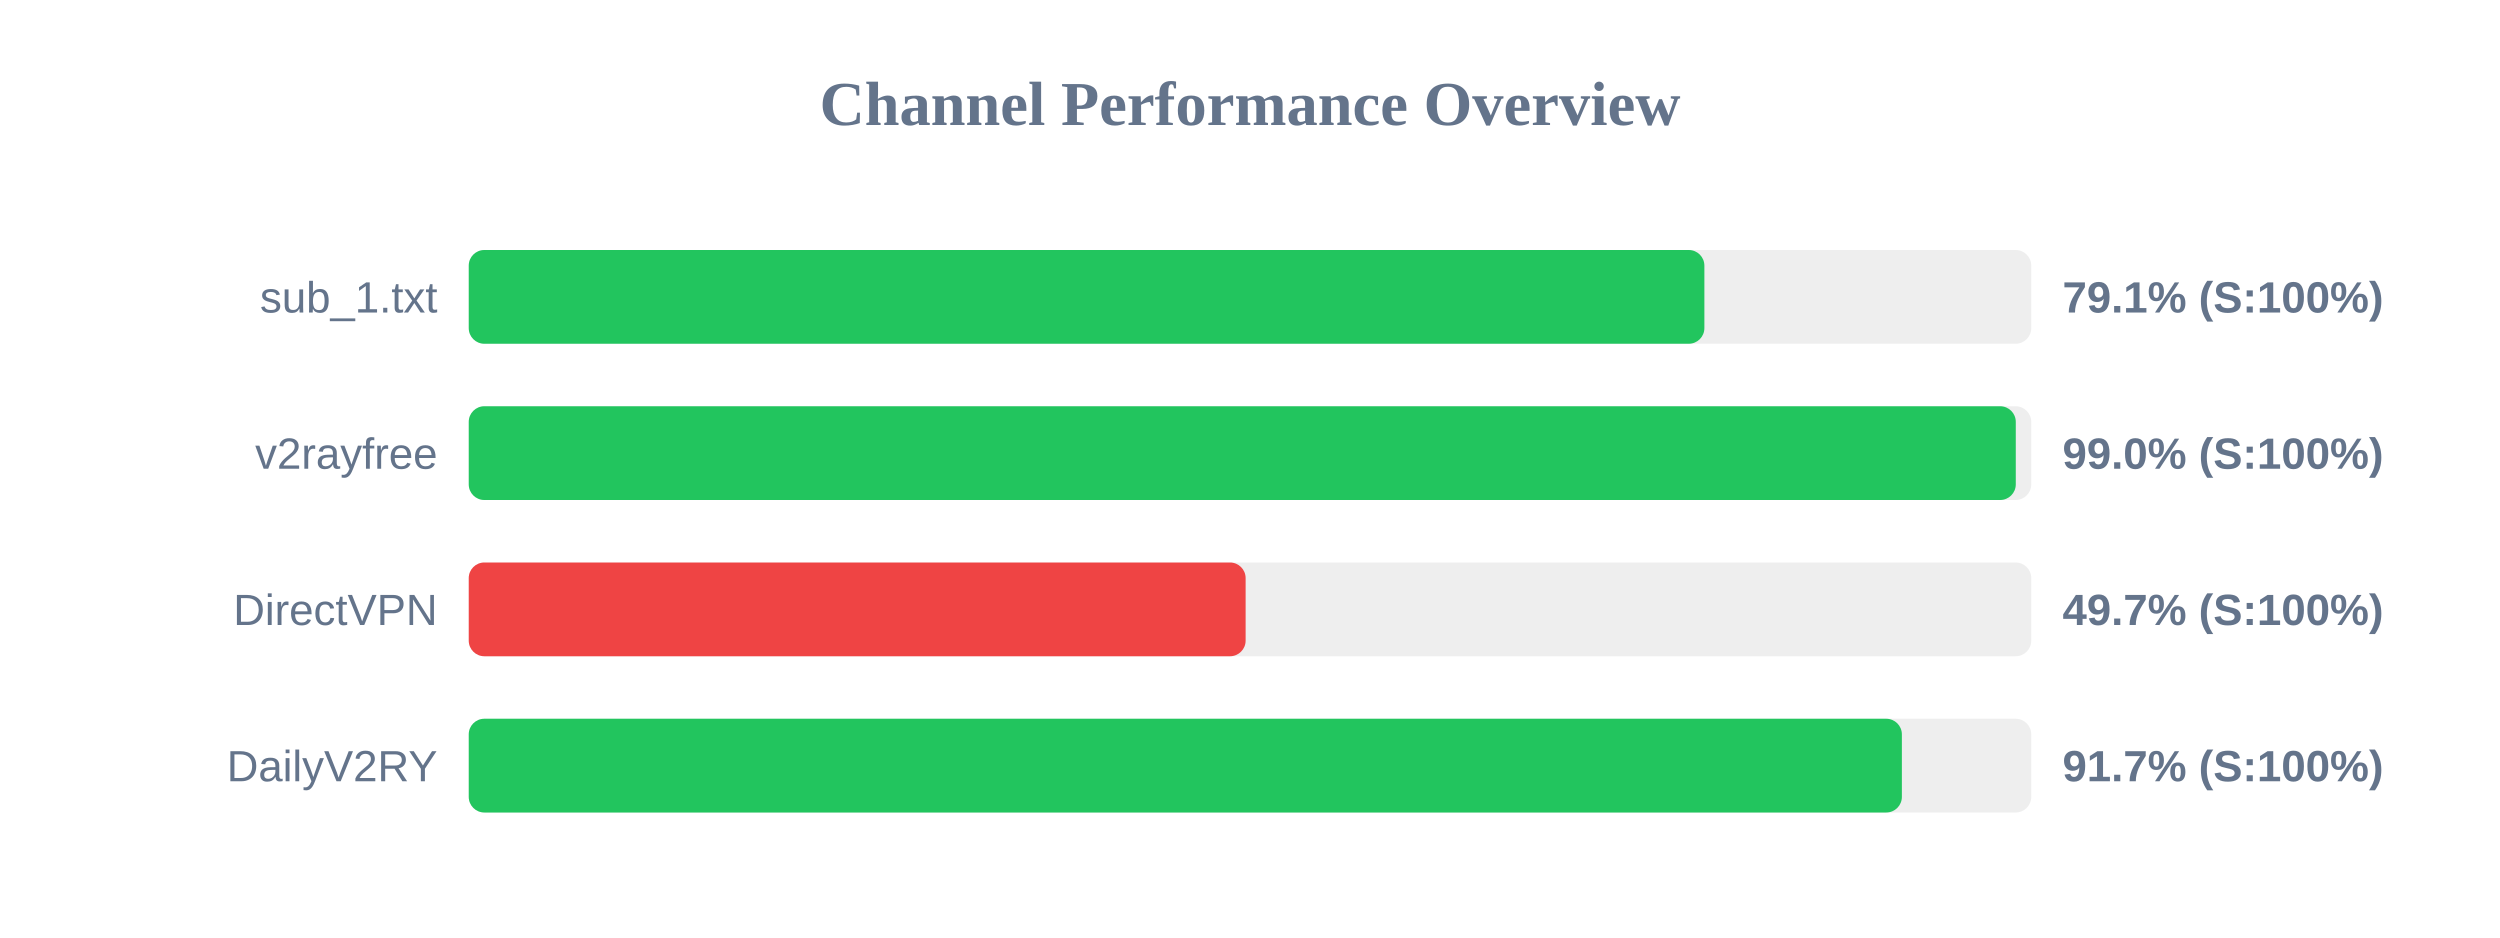
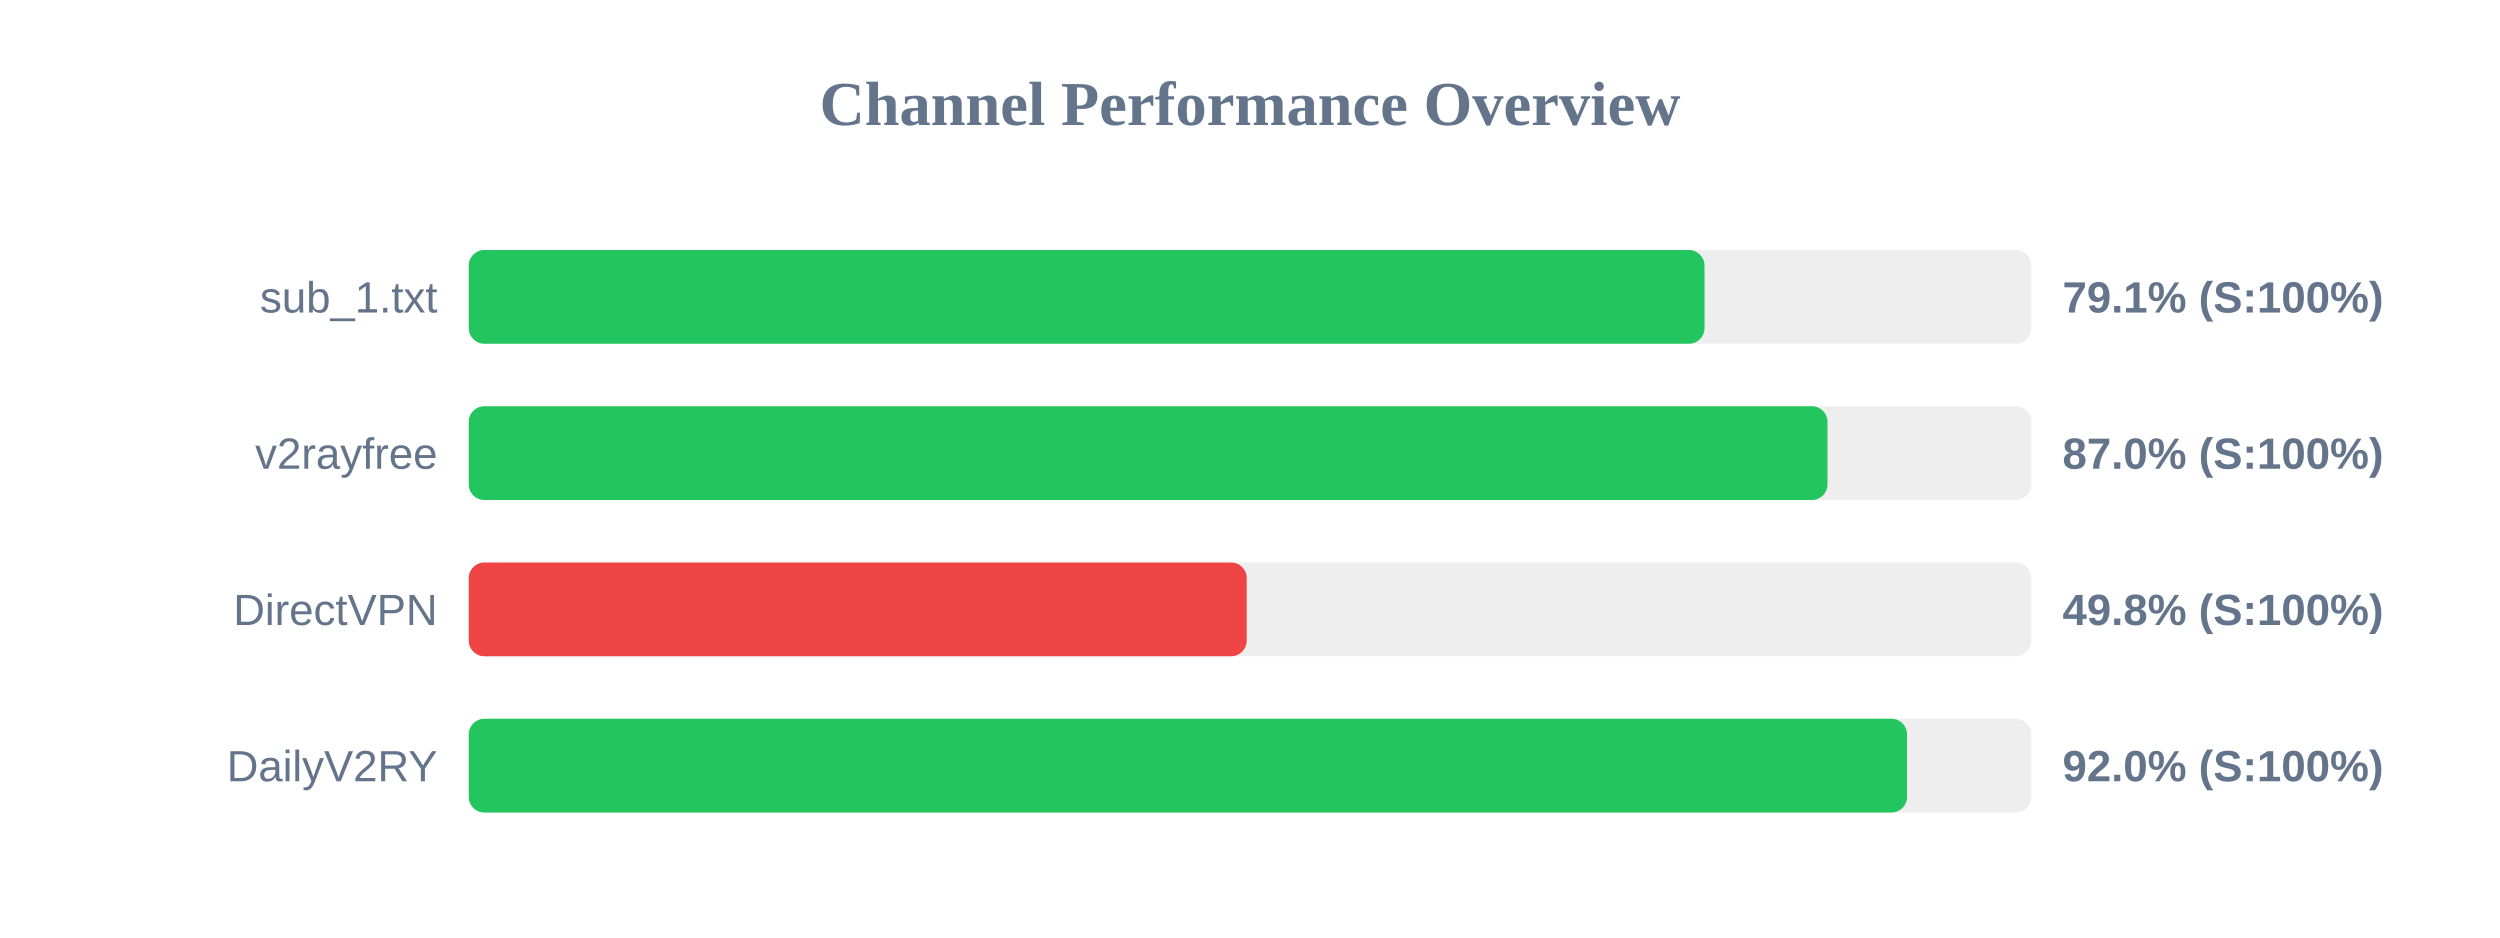
<svg xmlns="http://www.w3.org/2000/svg" width="800" height="300" version="1.1">
  <style>
        .row { font: 14px Arial; fill: #64748b; }
        .score { font: bold 14px Arial; fill: #64748b; }
    </style>
  <text x="400" y="40" text-anchor="middle" font-size="20px" font-weight="bold" fill="#64748b">Channel Performance Overview</text>
  <rect x="150" y="80" width="500" height="30" fill="#eee" rx="5" />
-   <rect x="150" y="80" width="395.4" height="30" fill="#22c55e" rx="5" />
+   <rect x="150" y="80" width="395.45" height="30" fill="#22c55e" rx="5" />
  <text x="140" y="100" text-anchor="end" class="row">sub_1.txt</text>
  <text x="660" y="100" text-anchor="start" class="score">79.1% (S:100%)</text>
  <rect x="150" y="130" width="500" height="30" fill="#eee" rx="5" />
-   <rect x="150" y="130" width="495.05" height="30" fill="#22c55e" rx="5" />
+   <rect x="150" y="130" width="434.8" height="30" fill="#22c55e" rx="5" />
  <text x="140" y="150" text-anchor="end" class="row">v2rayfree</text>
-   <text x="660" y="150" text-anchor="start" class="score">99.0% (S:100%)</text>
+   <text x="660" y="150" text-anchor="start" class="score">87.0% (S:100%)</text>
  <rect x="150" y="180" width="500" height="30" fill="#eee" rx="5" />
-   <rect x="150" y="180" width="248.6" height="30" fill="#ef4444" rx="5" />
+   <rect x="150" y="180" width="248.95" height="30" fill="#ef4444" rx="5" />
  <text x="140" y="200" text-anchor="end" class="row">DirectVPN</text>
-   <text x="660" y="200" text-anchor="start" class="score">49.7% (S:100%)</text>
+   <text x="660" y="200" text-anchor="start" class="score">49.8% (S:100%)</text>
  <rect x="150" y="230" width="500" height="30" fill="#eee" rx="5" />
-   <rect x="150" y="230" width="458.6" height="30" fill="#22c55e" rx="5" />
+   <rect x="150" y="230" width="460.25" height="30" fill="#22c55e" rx="5" />
  <text x="140" y="250" text-anchor="end" class="row">DailyV2RY</text>
-   <text x="660" y="250" text-anchor="start" class="score">91.7% (S:100%)</text>
+   <text x="660" y="250" text-anchor="start" class="score">92.0% (S:100%)</text>
</svg>
